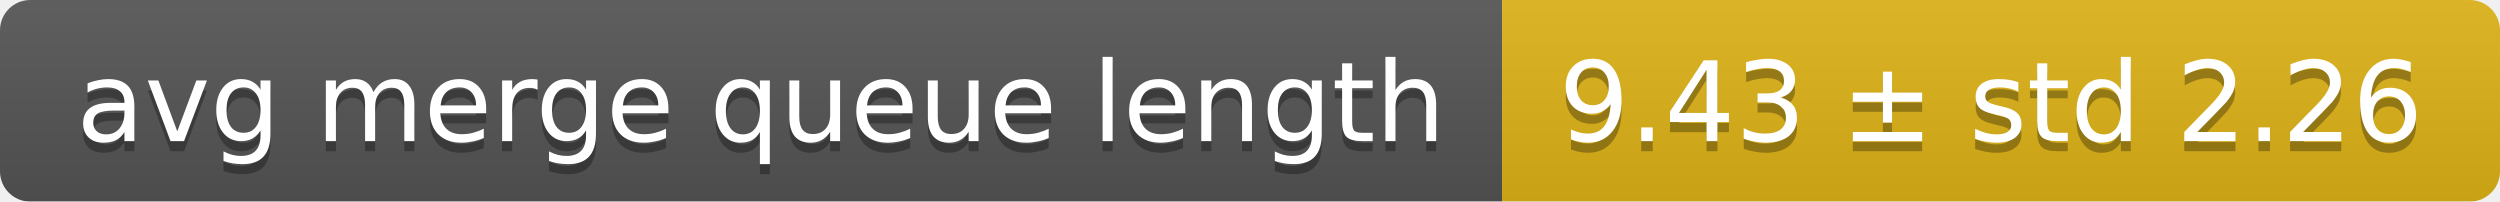
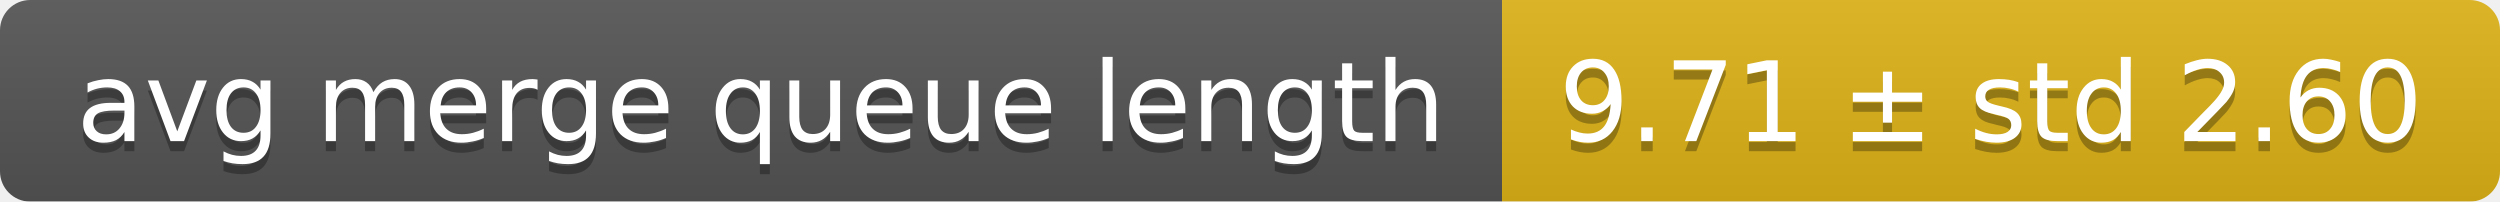
<svg xmlns="http://www.w3.org/2000/svg" width="248" height="20">
  <linearGradient id="smooth" x2="0" y2="100%">
    <stop offset="0" stop-color="#bbb" stop-opacity=".1" />
    <stop offset="1" stop-opacity=".1" />
  </linearGradient>
  <mask id="round">
    <rect width="248" height="20" rx="3" fill="#fff" />
  </mask>
  <g mask="url(#round)">
    <rect width="149" height="20" fill="#555" />
    <rect x="149" width="99" height="20" fill="#dfb317" />
    <rect width="248" height="20" fill="url(#smooth)" />
  </g>
  <g fill="#fff" text-anchor="middle" font-family="DejaVu Sans,Verdana,Geneva,sans-serif" font-size="11">
    <text x="75.5" y="15" fill="#010101" fill-opacity=".3">avg merge queue length</text>
    <text x="75.5" y="14">avg merge queue length</text>
-     <text x="197.5" y="15" fill="#010101" fill-opacity=".3">9.43 ± std 2.26</text>
-     <text x="197.5" y="14">9.43 ± std 2.26</text>
+     <text x="197.5" y="15" fill="#010101" fill-opacity=".3">9.71 ± std 2.60</text>
+     <text x="197.5" y="14">9.71 ± std 2.60</text>
  </g>
</svg>
